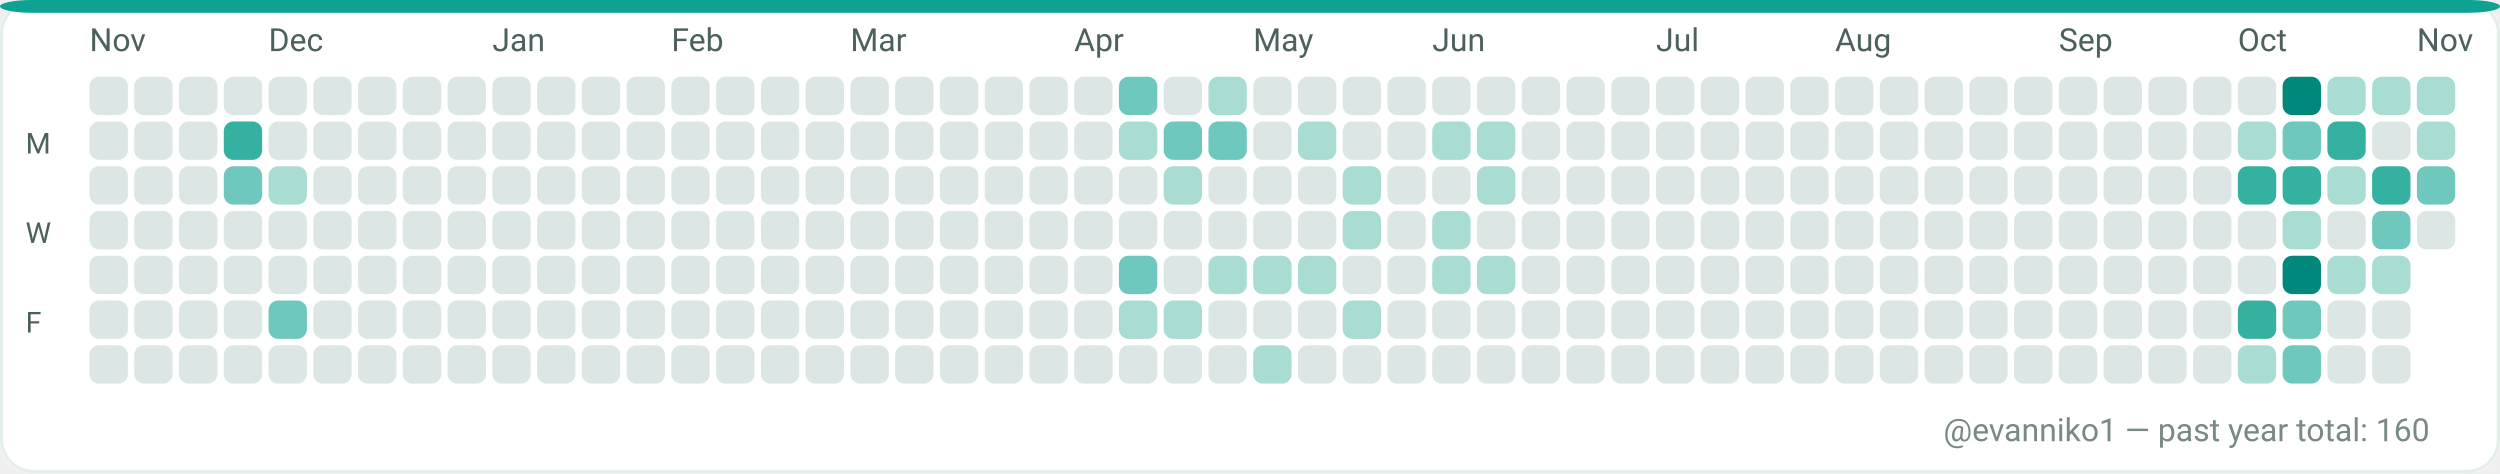
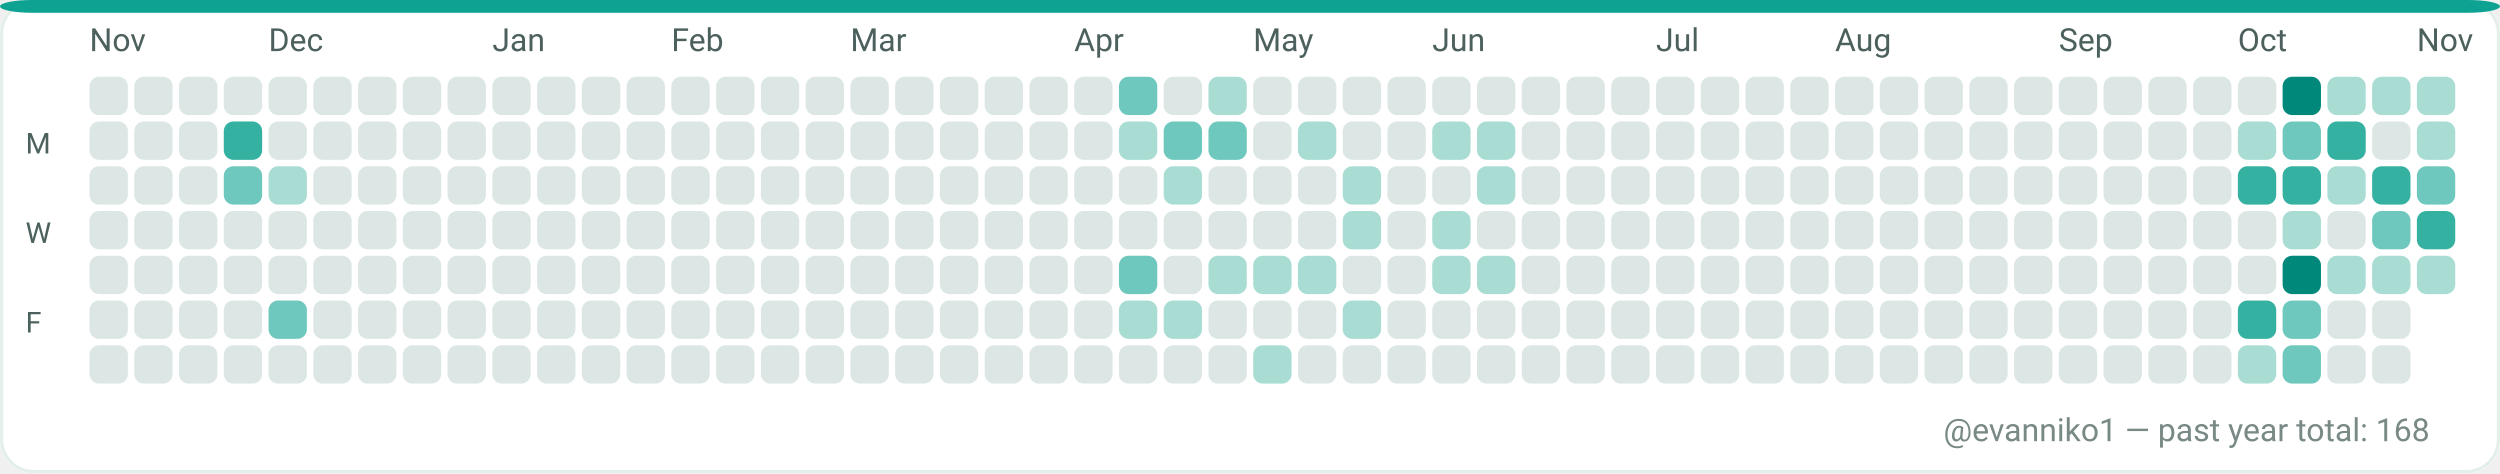
<svg xmlns="http://www.w3.org/2000/svg" width="782" height="148" viewBox="0 0 782 148" role="img" aria-label="GitHub contributions calendar for evanniko1">
  <rect x="0" y="0" width="782" height="148" rx="10" fill="#F7FAF9" />
  <rect x="0.5" y="0.5" width="781" height="147" rx="10" fill="#FFFFFF" stroke="#E5EFEA" stroke-width="1" />
  <rect x="0" y="0" width="782" height="4" rx="10" fill="#0EA293" />
  <text x="28" y="16" fill="#4C615D" font-family="ui-sans-serif, system-ui, -apple-system, Segoe UI, Roboto, Ubuntu, Cantarell, Noto Sans, Helvetica Neue, Arial" font-size="10" text-rendering="geometricPrecision">Nov</text>
  <text x="84" y="16" fill="#4C615D" font-family="ui-sans-serif, system-ui, -apple-system, Segoe UI, Roboto, Ubuntu, Cantarell, Noto Sans, Helvetica Neue, Arial" font-size="10" text-rendering="geometricPrecision">Dec</text>
  <text x="154" y="16" fill="#4C615D" font-family="ui-sans-serif, system-ui, -apple-system, Segoe UI, Roboto, Ubuntu, Cantarell, Noto Sans, Helvetica Neue, Arial" font-size="10" text-rendering="geometricPrecision">Jan</text>
  <text x="210" y="16" fill="#4C615D" font-family="ui-sans-serif, system-ui, -apple-system, Segoe UI, Roboto, Ubuntu, Cantarell, Noto Sans, Helvetica Neue, Arial" font-size="10" text-rendering="geometricPrecision">Feb</text>
  <text x="266" y="16" fill="#4C615D" font-family="ui-sans-serif, system-ui, -apple-system, Segoe UI, Roboto, Ubuntu, Cantarell, Noto Sans, Helvetica Neue, Arial" font-size="10" text-rendering="geometricPrecision">Mar</text>
  <text x="336" y="16" fill="#4C615D" font-family="ui-sans-serif, system-ui, -apple-system, Segoe UI, Roboto, Ubuntu, Cantarell, Noto Sans, Helvetica Neue, Arial" font-size="10" text-rendering="geometricPrecision">Apr</text>
  <text x="392" y="16" fill="#4C615D" font-family="ui-sans-serif, system-ui, -apple-system, Segoe UI, Roboto, Ubuntu, Cantarell, Noto Sans, Helvetica Neue, Arial" font-size="10" text-rendering="geometricPrecision">May</text>
  <text x="448" y="16" fill="#4C615D" font-family="ui-sans-serif, system-ui, -apple-system, Segoe UI, Roboto, Ubuntu, Cantarell, Noto Sans, Helvetica Neue, Arial" font-size="10" text-rendering="geometricPrecision">Jun</text>
  <text x="518" y="16" fill="#4C615D" font-family="ui-sans-serif, system-ui, -apple-system, Segoe UI, Roboto, Ubuntu, Cantarell, Noto Sans, Helvetica Neue, Arial" font-size="10" text-rendering="geometricPrecision">Jul</text>
  <text x="574" y="16" fill="#4C615D" font-family="ui-sans-serif, system-ui, -apple-system, Segoe UI, Roboto, Ubuntu, Cantarell, Noto Sans, Helvetica Neue, Arial" font-size="10" text-rendering="geometricPrecision">Aug</text>
  <text x="644" y="16" fill="#4C615D" font-family="ui-sans-serif, system-ui, -apple-system, Segoe UI, Roboto, Ubuntu, Cantarell, Noto Sans, Helvetica Neue, Arial" font-size="10" text-rendering="geometricPrecision">Sep</text>
  <text x="700" y="16" fill="#4C615D" font-family="ui-sans-serif, system-ui, -apple-system, Segoe UI, Roboto, Ubuntu, Cantarell, Noto Sans, Helvetica Neue, Arial" font-size="10" text-rendering="geometricPrecision">Oct</text>
  <text x="756" y="16" fill="#4C615D" font-family="ui-sans-serif, system-ui, -apple-system, Segoe UI, Roboto, Ubuntu, Cantarell, Noto Sans, Helvetica Neue, Arial" font-size="10" text-rendering="geometricPrecision">Nov</text>
  <text x="8" y="48" fill="#4C615D" font-family="ui-sans-serif, system-ui, -apple-system, Segoe UI, Roboto, Ubuntu, Cantarell, Noto Sans, Helvetica Neue, Arial" font-size="9" text-rendering="geometricPrecision">M</text>
  <text x="8" y="76" fill="#4C615D" font-family="ui-sans-serif, system-ui, -apple-system, Segoe UI, Roboto, Ubuntu, Cantarell, Noto Sans, Helvetica Neue, Arial" font-size="9" text-rendering="geometricPrecision">W</text>
  <text x="8" y="104" fill="#4C615D" font-family="ui-sans-serif, system-ui, -apple-system, Segoe UI, Roboto, Ubuntu, Cantarell, Noto Sans, Helvetica Neue, Arial" font-size="9" text-rendering="geometricPrecision">F</text>
  <g>
    <rect x="28" y="24" width="12" height="12" rx="3" fill="#DCE7E5" />
  </g>
  <g>
    <rect x="28" y="38" width="12" height="12" rx="3" fill="#DCE7E5" />
  </g>
  <g>
    <rect x="28" y="52" width="12" height="12" rx="3" fill="#DCE7E5" />
  </g>
  <g>
    <rect x="28" y="66" width="12" height="12" rx="3" fill="#DCE7E5" />
  </g>
  <g>
    <rect x="28" y="80" width="12" height="12" rx="3" fill="#DCE7E5" />
  </g>
  <g>
    <rect x="28" y="94" width="12" height="12" rx="3" fill="#DCE7E5" />
  </g>
  <g>
    <rect x="28" y="108" width="12" height="12" rx="3" fill="#DCE7E5" />
  </g>
  <g>
    <rect x="42" y="24" width="12" height="12" rx="3" fill="#DCE7E5" />
  </g>
  <g>
    <rect x="42" y="38" width="12" height="12" rx="3" fill="#DCE7E5" />
  </g>
  <g>
    <rect x="42" y="52" width="12" height="12" rx="3" fill="#DCE7E5" />
  </g>
  <g>
    <rect x="42" y="66" width="12" height="12" rx="3" fill="#DCE7E5" />
  </g>
  <g>
    <rect x="42" y="80" width="12" height="12" rx="3" fill="#DCE7E5" />
  </g>
  <g>
    <rect x="42" y="94" width="12" height="12" rx="3" fill="#DCE7E5" />
  </g>
  <g>
    <rect x="42" y="108" width="12" height="12" rx="3" fill="#DCE7E5" />
  </g>
  <g>
    <rect x="56" y="24" width="12" height="12" rx="3" fill="#DCE7E5" />
  </g>
  <g>
    <rect x="56" y="38" width="12" height="12" rx="3" fill="#DCE7E5" />
  </g>
  <g>
    <rect x="56" y="52" width="12" height="12" rx="3" fill="#DCE7E5" />
  </g>
  <g>
    <rect x="56" y="66" width="12" height="12" rx="3" fill="#DCE7E5" />
  </g>
  <g>
    <rect x="56" y="80" width="12" height="12" rx="3" fill="#DCE7E5" />
  </g>
  <g>
    <rect x="56" y="94" width="12" height="12" rx="3" fill="#DCE7E5" />
  </g>
  <g>
    <rect x="56" y="108" width="12" height="12" rx="3" fill="#DCE7E5" />
  </g>
  <g>
    <rect x="70" y="24" width="12" height="12" rx="3" fill="#DCE7E5" />
  </g>
  <g>
    <rect x="70" y="38" width="12" height="12" rx="3" fill="#35B1A1" />
  </g>
  <g>
    <rect x="70" y="52" width="12" height="12" rx="3" fill="#6FC8BE" />
  </g>
  <g>
    <rect x="70" y="66" width="12" height="12" rx="3" fill="#DCE7E5" />
  </g>
  <g>
    <rect x="70" y="80" width="12" height="12" rx="3" fill="#DCE7E5" />
  </g>
  <g>
    <rect x="70" y="94" width="12" height="12" rx="3" fill="#DCE7E5" />
  </g>
  <g>
    <rect x="70" y="108" width="12" height="12" rx="3" fill="#DCE7E5" />
  </g>
  <g>
    <rect x="84" y="24" width="12" height="12" rx="3" fill="#DCE7E5" />
  </g>
  <g>
    <rect x="84" y="38" width="12" height="12" rx="3" fill="#DCE7E5" />
  </g>
  <g>
    <rect x="84" y="52" width="12" height="12" rx="3" fill="#A9DDD4" />
  </g>
  <g>
    <rect x="84" y="66" width="12" height="12" rx="3" fill="#DCE7E5" />
  </g>
  <g>
    <rect x="84" y="80" width="12" height="12" rx="3" fill="#DCE7E5" />
  </g>
  <g>
    <rect x="84" y="94" width="12" height="12" rx="3" fill="#6FC8BE" />
  </g>
  <g>
    <rect x="84" y="108" width="12" height="12" rx="3" fill="#DCE7E5" />
  </g>
  <g>
    <rect x="98" y="24" width="12" height="12" rx="3" fill="#DCE7E5" />
  </g>
  <g>
    <rect x="98" y="38" width="12" height="12" rx="3" fill="#DCE7E5" />
  </g>
  <g>
    <rect x="98" y="52" width="12" height="12" rx="3" fill="#DCE7E5" />
  </g>
  <g>
    <rect x="98" y="66" width="12" height="12" rx="3" fill="#DCE7E5" />
  </g>
  <g>
    <rect x="98" y="80" width="12" height="12" rx="3" fill="#DCE7E5" />
  </g>
  <g>
    <rect x="98" y="94" width="12" height="12" rx="3" fill="#DCE7E5" />
  </g>
  <g>
    <rect x="98" y="108" width="12" height="12" rx="3" fill="#DCE7E5" />
  </g>
  <g>
    <rect x="112" y="24" width="12" height="12" rx="3" fill="#DCE7E5" />
  </g>
  <g>
    <rect x="112" y="38" width="12" height="12" rx="3" fill="#DCE7E5" />
  </g>
  <g>
    <rect x="112" y="52" width="12" height="12" rx="3" fill="#DCE7E5" />
  </g>
  <g>
    <rect x="112" y="66" width="12" height="12" rx="3" fill="#DCE7E5" />
  </g>
  <g>
    <rect x="112" y="80" width="12" height="12" rx="3" fill="#DCE7E5" />
  </g>
  <g>
    <rect x="112" y="94" width="12" height="12" rx="3" fill="#DCE7E5" />
  </g>
  <g>
    <rect x="112" y="108" width="12" height="12" rx="3" fill="#DCE7E5" />
  </g>
  <g>
    <rect x="126" y="24" width="12" height="12" rx="3" fill="#DCE7E5" />
  </g>
  <g>
    <rect x="126" y="38" width="12" height="12" rx="3" fill="#DCE7E5" />
  </g>
  <g>
    <rect x="126" y="52" width="12" height="12" rx="3" fill="#DCE7E5" />
  </g>
  <g>
    <rect x="126" y="66" width="12" height="12" rx="3" fill="#DCE7E5" />
  </g>
  <g>
    <rect x="126" y="80" width="12" height="12" rx="3" fill="#DCE7E5" />
  </g>
  <g>
    <rect x="126" y="94" width="12" height="12" rx="3" fill="#DCE7E5" />
  </g>
  <g>
    <rect x="126" y="108" width="12" height="12" rx="3" fill="#DCE7E5" />
  </g>
  <g>
    <rect x="140" y="24" width="12" height="12" rx="3" fill="#DCE7E5" />
  </g>
  <g>
    <rect x="140" y="38" width="12" height="12" rx="3" fill="#DCE7E5" />
  </g>
  <g>
    <rect x="140" y="52" width="12" height="12" rx="3" fill="#DCE7E5" />
  </g>
  <g>
    <rect x="140" y="66" width="12" height="12" rx="3" fill="#DCE7E5" />
  </g>
  <g>
    <rect x="140" y="80" width="12" height="12" rx="3" fill="#DCE7E5" />
  </g>
  <g>
    <rect x="140" y="94" width="12" height="12" rx="3" fill="#DCE7E5" />
  </g>
  <g>
    <rect x="140" y="108" width="12" height="12" rx="3" fill="#DCE7E5" />
  </g>
  <g>
    <rect x="154" y="24" width="12" height="12" rx="3" fill="#DCE7E5" />
  </g>
  <g>
    <rect x="154" y="38" width="12" height="12" rx="3" fill="#DCE7E5" />
  </g>
  <g>
    <rect x="154" y="52" width="12" height="12" rx="3" fill="#DCE7E5" />
  </g>
  <g>
    <rect x="154" y="66" width="12" height="12" rx="3" fill="#DCE7E5" />
  </g>
  <g>
    <rect x="154" y="80" width="12" height="12" rx="3" fill="#DCE7E5" />
  </g>
  <g>
    <rect x="154" y="94" width="12" height="12" rx="3" fill="#DCE7E5" />
  </g>
  <g>
    <rect x="154" y="108" width="12" height="12" rx="3" fill="#DCE7E5" />
  </g>
  <g>
    <rect x="168" y="24" width="12" height="12" rx="3" fill="#DCE7E5" />
  </g>
  <g>
    <rect x="168" y="38" width="12" height="12" rx="3" fill="#DCE7E5" />
  </g>
  <g>
    <rect x="168" y="52" width="12" height="12" rx="3" fill="#DCE7E5" />
  </g>
  <g>
    <rect x="168" y="66" width="12" height="12" rx="3" fill="#DCE7E5" />
  </g>
  <g>
    <rect x="168" y="80" width="12" height="12" rx="3" fill="#DCE7E5" />
  </g>
  <g>
    <rect x="168" y="94" width="12" height="12" rx="3" fill="#DCE7E5" />
  </g>
  <g>
    <rect x="168" y="108" width="12" height="12" rx="3" fill="#DCE7E5" />
  </g>
  <g>
    <rect x="182" y="24" width="12" height="12" rx="3" fill="#DCE7E5" />
  </g>
  <g>
    <rect x="182" y="38" width="12" height="12" rx="3" fill="#DCE7E5" />
  </g>
  <g>
    <rect x="182" y="52" width="12" height="12" rx="3" fill="#DCE7E5" />
  </g>
  <g>
    <rect x="182" y="66" width="12" height="12" rx="3" fill="#DCE7E5" />
  </g>
  <g>
    <rect x="182" y="80" width="12" height="12" rx="3" fill="#DCE7E5" />
  </g>
  <g>
    <rect x="182" y="94" width="12" height="12" rx="3" fill="#DCE7E5" />
  </g>
  <g>
    <rect x="182" y="108" width="12" height="12" rx="3" fill="#DCE7E5" />
  </g>
  <g>
    <rect x="196" y="24" width="12" height="12" rx="3" fill="#DCE7E5" />
  </g>
  <g>
    <rect x="196" y="38" width="12" height="12" rx="3" fill="#DCE7E5" />
  </g>
  <g>
    <rect x="196" y="52" width="12" height="12" rx="3" fill="#DCE7E5" />
  </g>
  <g>
    <rect x="196" y="66" width="12" height="12" rx="3" fill="#DCE7E5" />
  </g>
  <g>
    <rect x="196" y="80" width="12" height="12" rx="3" fill="#DCE7E5" />
  </g>
  <g>
    <rect x="196" y="94" width="12" height="12" rx="3" fill="#DCE7E5" />
  </g>
  <g>
    <rect x="196" y="108" width="12" height="12" rx="3" fill="#DCE7E5" />
  </g>
  <g>
    <rect x="210" y="24" width="12" height="12" rx="3" fill="#DCE7E5" />
  </g>
  <g>
    <rect x="210" y="38" width="12" height="12" rx="3" fill="#DCE7E5" />
  </g>
  <g>
    <rect x="210" y="52" width="12" height="12" rx="3" fill="#DCE7E5" />
  </g>
  <g>
    <rect x="210" y="66" width="12" height="12" rx="3" fill="#DCE7E5" />
  </g>
  <g>
    <rect x="210" y="80" width="12" height="12" rx="3" fill="#DCE7E5" />
  </g>
  <g>
    <rect x="210" y="94" width="12" height="12" rx="3" fill="#DCE7E5" />
  </g>
  <g>
    <rect x="210" y="108" width="12" height="12" rx="3" fill="#DCE7E5" />
  </g>
  <g>
    <rect x="224" y="24" width="12" height="12" rx="3" fill="#DCE7E5" />
  </g>
  <g>
    <rect x="224" y="38" width="12" height="12" rx="3" fill="#DCE7E5" />
  </g>
  <g>
    <rect x="224" y="52" width="12" height="12" rx="3" fill="#DCE7E5" />
  </g>
  <g>
    <rect x="224" y="66" width="12" height="12" rx="3" fill="#DCE7E5" />
  </g>
  <g>
    <rect x="224" y="80" width="12" height="12" rx="3" fill="#DCE7E5" />
  </g>
  <g>
    <rect x="224" y="94" width="12" height="12" rx="3" fill="#DCE7E5" />
  </g>
  <g>
    <rect x="224" y="108" width="12" height="12" rx="3" fill="#DCE7E5" />
  </g>
  <g>
    <rect x="238" y="24" width="12" height="12" rx="3" fill="#DCE7E5" />
  </g>
  <g>
    <rect x="238" y="38" width="12" height="12" rx="3" fill="#DCE7E5" />
  </g>
  <g>
    <rect x="238" y="52" width="12" height="12" rx="3" fill="#DCE7E5" />
  </g>
  <g>
    <rect x="238" y="66" width="12" height="12" rx="3" fill="#DCE7E5" />
  </g>
  <g>
    <rect x="238" y="80" width="12" height="12" rx="3" fill="#DCE7E5" />
  </g>
  <g>
    <rect x="238" y="94" width="12" height="12" rx="3" fill="#DCE7E5" />
  </g>
  <g>
    <rect x="238" y="108" width="12" height="12" rx="3" fill="#DCE7E5" />
  </g>
  <g>
    <rect x="252" y="24" width="12" height="12" rx="3" fill="#DCE7E5" />
  </g>
  <g>
    <rect x="252" y="38" width="12" height="12" rx="3" fill="#DCE7E5" />
  </g>
  <g>
    <rect x="252" y="52" width="12" height="12" rx="3" fill="#DCE7E5" />
  </g>
  <g>
    <rect x="252" y="66" width="12" height="12" rx="3" fill="#DCE7E5" />
  </g>
  <g>
    <rect x="252" y="80" width="12" height="12" rx="3" fill="#DCE7E5" />
  </g>
  <g>
    <rect x="252" y="94" width="12" height="12" rx="3" fill="#DCE7E5" />
  </g>
  <g>
    <rect x="252" y="108" width="12" height="12" rx="3" fill="#DCE7E5" />
  </g>
  <g>
    <rect x="266" y="24" width="12" height="12" rx="3" fill="#DCE7E5" />
  </g>
  <g>
    <rect x="266" y="38" width="12" height="12" rx="3" fill="#DCE7E5" />
  </g>
  <g>
    <rect x="266" y="52" width="12" height="12" rx="3" fill="#DCE7E5" />
  </g>
  <g>
    <rect x="266" y="66" width="12" height="12" rx="3" fill="#DCE7E5" />
  </g>
  <g>
    <rect x="266" y="80" width="12" height="12" rx="3" fill="#DCE7E5" />
  </g>
  <g>
    <rect x="266" y="94" width="12" height="12" rx="3" fill="#DCE7E5" />
  </g>
  <g>
    <rect x="266" y="108" width="12" height="12" rx="3" fill="#DCE7E5" />
  </g>
  <g>
    <rect x="280" y="24" width="12" height="12" rx="3" fill="#DCE7E5" />
  </g>
  <g>
    <rect x="280" y="38" width="12" height="12" rx="3" fill="#DCE7E5" />
  </g>
  <g>
    <rect x="280" y="52" width="12" height="12" rx="3" fill="#DCE7E5" />
  </g>
  <g>
    <rect x="280" y="66" width="12" height="12" rx="3" fill="#DCE7E5" />
  </g>
  <g>
    <rect x="280" y="80" width="12" height="12" rx="3" fill="#DCE7E5" />
  </g>
  <g>
    <rect x="280" y="94" width="12" height="12" rx="3" fill="#DCE7E5" />
  </g>
  <g>
    <rect x="280" y="108" width="12" height="12" rx="3" fill="#DCE7E5" />
  </g>
  <g>
    <rect x="294" y="24" width="12" height="12" rx="3" fill="#DCE7E5" />
  </g>
  <g>
    <rect x="294" y="38" width="12" height="12" rx="3" fill="#DCE7E5" />
  </g>
  <g>
    <rect x="294" y="52" width="12" height="12" rx="3" fill="#DCE7E5" />
  </g>
  <g>
    <rect x="294" y="66" width="12" height="12" rx="3" fill="#DCE7E5" />
  </g>
  <g>
    <rect x="294" y="80" width="12" height="12" rx="3" fill="#DCE7E5" />
  </g>
  <g>
    <rect x="294" y="94" width="12" height="12" rx="3" fill="#DCE7E5" />
  </g>
  <g>
    <rect x="294" y="108" width="12" height="12" rx="3" fill="#DCE7E5" />
  </g>
  <g>
    <rect x="308" y="24" width="12" height="12" rx="3" fill="#DCE7E5" />
  </g>
  <g>
    <rect x="308" y="38" width="12" height="12" rx="3" fill="#DCE7E5" />
  </g>
  <g>
    <rect x="308" y="52" width="12" height="12" rx="3" fill="#DCE7E5" />
  </g>
  <g>
    <rect x="308" y="66" width="12" height="12" rx="3" fill="#DCE7E5" />
  </g>
  <g>
    <rect x="308" y="80" width="12" height="12" rx="3" fill="#DCE7E5" />
  </g>
  <g>
    <rect x="308" y="94" width="12" height="12" rx="3" fill="#DCE7E5" />
  </g>
  <g>
    <rect x="308" y="108" width="12" height="12" rx="3" fill="#DCE7E5" />
  </g>
  <g>
    <rect x="322" y="24" width="12" height="12" rx="3" fill="#DCE7E5" />
  </g>
  <g>
    <rect x="322" y="38" width="12" height="12" rx="3" fill="#DCE7E5" />
  </g>
  <g>
    <rect x="322" y="52" width="12" height="12" rx="3" fill="#DCE7E5" />
  </g>
  <g>
    <rect x="322" y="66" width="12" height="12" rx="3" fill="#DCE7E5" />
  </g>
  <g>
    <rect x="322" y="80" width="12" height="12" rx="3" fill="#DCE7E5" />
  </g>
  <g>
    <rect x="322" y="94" width="12" height="12" rx="3" fill="#DCE7E5" />
  </g>
  <g>
    <rect x="322" y="108" width="12" height="12" rx="3" fill="#DCE7E5" />
  </g>
  <g>
    <rect x="336" y="24" width="12" height="12" rx="3" fill="#DCE7E5" />
  </g>
  <g>
    <rect x="336" y="38" width="12" height="12" rx="3" fill="#DCE7E5" />
  </g>
  <g>
    <rect x="336" y="52" width="12" height="12" rx="3" fill="#DCE7E5" />
  </g>
  <g>
    <rect x="336" y="66" width="12" height="12" rx="3" fill="#DCE7E5" />
  </g>
  <g>
    <rect x="336" y="80" width="12" height="12" rx="3" fill="#DCE7E5" />
  </g>
  <g>
    <rect x="336" y="94" width="12" height="12" rx="3" fill="#DCE7E5" />
  </g>
  <g>
    <rect x="336" y="108" width="12" height="12" rx="3" fill="#DCE7E5" />
  </g>
  <g>
    <rect x="350" y="24" width="12" height="12" rx="3" fill="#6FC8BE" />
  </g>
  <g>
    <rect x="350" y="38" width="12" height="12" rx="3" fill="#A9DDD4" />
  </g>
  <g>
    <rect x="350" y="52" width="12" height="12" rx="3" fill="#DCE7E5" />
  </g>
  <g>
    <rect x="350" y="66" width="12" height="12" rx="3" fill="#DCE7E5" />
  </g>
  <g>
    <rect x="350" y="80" width="12" height="12" rx="3" fill="#6FC8BE" />
  </g>
  <g>
    <rect x="350" y="94" width="12" height="12" rx="3" fill="#A9DDD4" />
  </g>
  <g>
    <rect x="350" y="108" width="12" height="12" rx="3" fill="#DCE7E5" />
  </g>
  <g>
    <rect x="364" y="24" width="12" height="12" rx="3" fill="#DCE7E5" />
  </g>
  <g>
    <rect x="364" y="38" width="12" height="12" rx="3" fill="#6FC8BE" />
  </g>
  <g>
    <rect x="364" y="52" width="12" height="12" rx="3" fill="#A9DDD4" />
  </g>
  <g>
    <rect x="364" y="66" width="12" height="12" rx="3" fill="#DCE7E5" />
  </g>
  <g>
    <rect x="364" y="80" width="12" height="12" rx="3" fill="#DCE7E5" />
  </g>
  <g>
    <rect x="364" y="94" width="12" height="12" rx="3" fill="#A9DDD4" />
  </g>
  <g>
    <rect x="364" y="108" width="12" height="12" rx="3" fill="#DCE7E5" />
  </g>
  <g>
    <rect x="378" y="24" width="12" height="12" rx="3" fill="#A9DDD4" />
  </g>
  <g>
    <rect x="378" y="38" width="12" height="12" rx="3" fill="#6FC8BE" />
  </g>
  <g>
    <rect x="378" y="52" width="12" height="12" rx="3" fill="#DCE7E5" />
  </g>
  <g>
    <rect x="378" y="66" width="12" height="12" rx="3" fill="#DCE7E5" />
  </g>
  <g>
    <rect x="378" y="80" width="12" height="12" rx="3" fill="#A9DDD4" />
  </g>
  <g>
    <rect x="378" y="94" width="12" height="12" rx="3" fill="#DCE7E5" />
  </g>
  <g>
    <rect x="378" y="108" width="12" height="12" rx="3" fill="#DCE7E5" />
  </g>
  <g>
    <rect x="392" y="24" width="12" height="12" rx="3" fill="#DCE7E5" />
  </g>
  <g>
    <rect x="392" y="38" width="12" height="12" rx="3" fill="#DCE7E5" />
  </g>
  <g>
    <rect x="392" y="52" width="12" height="12" rx="3" fill="#DCE7E5" />
  </g>
  <g>
    <rect x="392" y="66" width="12" height="12" rx="3" fill="#DCE7E5" />
  </g>
  <g>
    <rect x="392" y="80" width="12" height="12" rx="3" fill="#A9DDD4" />
  </g>
  <g>
    <rect x="392" y="94" width="12" height="12" rx="3" fill="#DCE7E5" />
  </g>
  <g>
    <rect x="392" y="108" width="12" height="12" rx="3" fill="#A9DDD4" />
  </g>
  <g>
    <rect x="406" y="24" width="12" height="12" rx="3" fill="#DCE7E5" />
  </g>
  <g>
    <rect x="406" y="38" width="12" height="12" rx="3" fill="#A9DDD4" />
  </g>
  <g>
    <rect x="406" y="52" width="12" height="12" rx="3" fill="#DCE7E5" />
  </g>
  <g>
    <rect x="406" y="66" width="12" height="12" rx="3" fill="#DCE7E5" />
  </g>
  <g>
    <rect x="406" y="80" width="12" height="12" rx="3" fill="#A9DDD4" />
  </g>
  <g>
    <rect x="406" y="94" width="12" height="12" rx="3" fill="#DCE7E5" />
  </g>
  <g>
    <rect x="406" y="108" width="12" height="12" rx="3" fill="#DCE7E5" />
  </g>
  <g>
    <rect x="420" y="24" width="12" height="12" rx="3" fill="#DCE7E5" />
  </g>
  <g>
    <rect x="420" y="38" width="12" height="12" rx="3" fill="#DCE7E5" />
  </g>
  <g>
    <rect x="420" y="52" width="12" height="12" rx="3" fill="#A9DDD4" />
  </g>
  <g>
    <rect x="420" y="66" width="12" height="12" rx="3" fill="#A9DDD4" />
  </g>
  <g>
    <rect x="420" y="80" width="12" height="12" rx="3" fill="#DCE7E5" />
  </g>
  <g>
    <rect x="420" y="94" width="12" height="12" rx="3" fill="#A9DDD4" />
  </g>
  <g>
    <rect x="420" y="108" width="12" height="12" rx="3" fill="#DCE7E5" />
  </g>
  <g>
    <rect x="434" y="24" width="12" height="12" rx="3" fill="#DCE7E5" />
  </g>
  <g>
    <rect x="434" y="38" width="12" height="12" rx="3" fill="#DCE7E5" />
  </g>
  <g>
    <rect x="434" y="52" width="12" height="12" rx="3" fill="#DCE7E5" />
  </g>
  <g>
    <rect x="434" y="66" width="12" height="12" rx="3" fill="#DCE7E5" />
  </g>
  <g>
    <rect x="434" y="80" width="12" height="12" rx="3" fill="#DCE7E5" />
  </g>
  <g>
    <rect x="434" y="94" width="12" height="12" rx="3" fill="#DCE7E5" />
  </g>
  <g>
    <rect x="434" y="108" width="12" height="12" rx="3" fill="#DCE7E5" />
  </g>
  <g>
    <rect x="448" y="24" width="12" height="12" rx="3" fill="#DCE7E5" />
  </g>
  <g>
    <rect x="448" y="38" width="12" height="12" rx="3" fill="#A9DDD4" />
  </g>
  <g>
    <rect x="448" y="52" width="12" height="12" rx="3" fill="#DCE7E5" />
  </g>
  <g>
    <rect x="448" y="66" width="12" height="12" rx="3" fill="#A9DDD4" />
  </g>
  <g>
    <rect x="448" y="80" width="12" height="12" rx="3" fill="#A9DDD4" />
  </g>
  <g>
    <rect x="448" y="94" width="12" height="12" rx="3" fill="#DCE7E5" />
  </g>
  <g>
    <rect x="448" y="108" width="12" height="12" rx="3" fill="#DCE7E5" />
  </g>
  <g>
    <rect x="462" y="24" width="12" height="12" rx="3" fill="#DCE7E5" />
  </g>
  <g>
    <rect x="462" y="38" width="12" height="12" rx="3" fill="#A9DDD4" />
  </g>
  <g>
    <rect x="462" y="52" width="12" height="12" rx="3" fill="#A9DDD4" />
  </g>
  <g>
    <rect x="462" y="66" width="12" height="12" rx="3" fill="#DCE7E5" />
  </g>
  <g>
    <rect x="462" y="80" width="12" height="12" rx="3" fill="#A9DDD4" />
  </g>
  <g>
    <rect x="462" y="94" width="12" height="12" rx="3" fill="#DCE7E5" />
  </g>
  <g>
    <rect x="462" y="108" width="12" height="12" rx="3" fill="#DCE7E5" />
  </g>
  <g>
    <rect x="476" y="24" width="12" height="12" rx="3" fill="#DCE7E5" />
  </g>
  <g>
    <rect x="476" y="38" width="12" height="12" rx="3" fill="#DCE7E5" />
  </g>
  <g>
    <rect x="476" y="52" width="12" height="12" rx="3" fill="#DCE7E5" />
  </g>
  <g>
    <rect x="476" y="66" width="12" height="12" rx="3" fill="#DCE7E5" />
  </g>
  <g>
    <rect x="476" y="80" width="12" height="12" rx="3" fill="#DCE7E5" />
  </g>
  <g>
    <rect x="476" y="94" width="12" height="12" rx="3" fill="#DCE7E5" />
  </g>
  <g>
    <rect x="476" y="108" width="12" height="12" rx="3" fill="#DCE7E5" />
  </g>
  <g>
    <rect x="490" y="24" width="12" height="12" rx="3" fill="#DCE7E5" />
  </g>
  <g>
    <rect x="490" y="38" width="12" height="12" rx="3" fill="#DCE7E5" />
  </g>
  <g>
    <rect x="490" y="52" width="12" height="12" rx="3" fill="#DCE7E5" />
  </g>
  <g>
    <rect x="490" y="66" width="12" height="12" rx="3" fill="#DCE7E5" />
  </g>
  <g>
    <rect x="490" y="80" width="12" height="12" rx="3" fill="#DCE7E5" />
  </g>
  <g>
    <rect x="490" y="94" width="12" height="12" rx="3" fill="#DCE7E5" />
  </g>
  <g>
    <rect x="490" y="108" width="12" height="12" rx="3" fill="#DCE7E5" />
  </g>
  <g>
    <rect x="504" y="24" width="12" height="12" rx="3" fill="#DCE7E5" />
  </g>
  <g>
    <rect x="504" y="38" width="12" height="12" rx="3" fill="#DCE7E5" />
  </g>
  <g>
    <rect x="504" y="52" width="12" height="12" rx="3" fill="#DCE7E5" />
  </g>
  <g>
    <rect x="504" y="66" width="12" height="12" rx="3" fill="#DCE7E5" />
  </g>
  <g>
    <rect x="504" y="80" width="12" height="12" rx="3" fill="#DCE7E5" />
  </g>
  <g>
    <rect x="504" y="94" width="12" height="12" rx="3" fill="#DCE7E5" />
  </g>
  <g>
    <rect x="504" y="108" width="12" height="12" rx="3" fill="#DCE7E5" />
  </g>
  <g>
    <rect x="518" y="24" width="12" height="12" rx="3" fill="#DCE7E5" />
  </g>
  <g>
    <rect x="518" y="38" width="12" height="12" rx="3" fill="#DCE7E5" />
  </g>
  <g>
    <rect x="518" y="52" width="12" height="12" rx="3" fill="#DCE7E5" />
  </g>
  <g>
    <rect x="518" y="66" width="12" height="12" rx="3" fill="#DCE7E5" />
  </g>
  <g>
    <rect x="518" y="80" width="12" height="12" rx="3" fill="#DCE7E5" />
  </g>
  <g>
    <rect x="518" y="94" width="12" height="12" rx="3" fill="#DCE7E5" />
  </g>
  <g>
    <rect x="518" y="108" width="12" height="12" rx="3" fill="#DCE7E5" />
  </g>
  <g>
    <rect x="532" y="24" width="12" height="12" rx="3" fill="#DCE7E5" />
  </g>
  <g>
    <rect x="532" y="38" width="12" height="12" rx="3" fill="#DCE7E5" />
  </g>
  <g>
    <rect x="532" y="52" width="12" height="12" rx="3" fill="#DCE7E5" />
  </g>
  <g>
    <rect x="532" y="66" width="12" height="12" rx="3" fill="#DCE7E5" />
  </g>
  <g>
    <rect x="532" y="80" width="12" height="12" rx="3" fill="#DCE7E5" />
  </g>
  <g>
    <rect x="532" y="94" width="12" height="12" rx="3" fill="#DCE7E5" />
  </g>
  <g>
    <rect x="532" y="108" width="12" height="12" rx="3" fill="#DCE7E5" />
  </g>
  <g>
    <rect x="546" y="24" width="12" height="12" rx="3" fill="#DCE7E5" />
  </g>
  <g>
    <rect x="546" y="38" width="12" height="12" rx="3" fill="#DCE7E5" />
  </g>
  <g>
    <rect x="546" y="52" width="12" height="12" rx="3" fill="#DCE7E5" />
  </g>
  <g>
    <rect x="546" y="66" width="12" height="12" rx="3" fill="#DCE7E5" />
  </g>
  <g>
    <rect x="546" y="80" width="12" height="12" rx="3" fill="#DCE7E5" />
  </g>
  <g>
    <rect x="546" y="94" width="12" height="12" rx="3" fill="#DCE7E5" />
  </g>
  <g>
    <rect x="546" y="108" width="12" height="12" rx="3" fill="#DCE7E5" />
  </g>
  <g>
    <rect x="560" y="24" width="12" height="12" rx="3" fill="#DCE7E5" />
  </g>
  <g>
    <rect x="560" y="38" width="12" height="12" rx="3" fill="#DCE7E5" />
  </g>
  <g>
    <rect x="560" y="52" width="12" height="12" rx="3" fill="#DCE7E5" />
  </g>
  <g>
    <rect x="560" y="66" width="12" height="12" rx="3" fill="#DCE7E5" />
  </g>
  <g>
    <rect x="560" y="80" width="12" height="12" rx="3" fill="#DCE7E5" />
  </g>
  <g>
    <rect x="560" y="94" width="12" height="12" rx="3" fill="#DCE7E5" />
  </g>
  <g>
    <rect x="560" y="108" width="12" height="12" rx="3" fill="#DCE7E5" />
  </g>
  <g>
    <rect x="574" y="24" width="12" height="12" rx="3" fill="#DCE7E5" />
  </g>
  <g>
    <rect x="574" y="38" width="12" height="12" rx="3" fill="#DCE7E5" />
  </g>
  <g>
    <rect x="574" y="52" width="12" height="12" rx="3" fill="#DCE7E5" />
  </g>
  <g>
    <rect x="574" y="66" width="12" height="12" rx="3" fill="#DCE7E5" />
  </g>
  <g>
    <rect x="574" y="80" width="12" height="12" rx="3" fill="#DCE7E5" />
  </g>
  <g>
    <rect x="574" y="94" width="12" height="12" rx="3" fill="#DCE7E5" />
  </g>
  <g>
    <rect x="574" y="108" width="12" height="12" rx="3" fill="#DCE7E5" />
  </g>
  <g>
    <rect x="588" y="24" width="12" height="12" rx="3" fill="#DCE7E5" />
  </g>
  <g>
    <rect x="588" y="38" width="12" height="12" rx="3" fill="#DCE7E5" />
  </g>
  <g>
    <rect x="588" y="52" width="12" height="12" rx="3" fill="#DCE7E5" />
  </g>
  <g>
    <rect x="588" y="66" width="12" height="12" rx="3" fill="#DCE7E5" />
  </g>
  <g>
    <rect x="588" y="80" width="12" height="12" rx="3" fill="#DCE7E5" />
  </g>
  <g>
    <rect x="588" y="94" width="12" height="12" rx="3" fill="#DCE7E5" />
  </g>
  <g>
    <rect x="588" y="108" width="12" height="12" rx="3" fill="#DCE7E5" />
  </g>
  <g>
    <rect x="602" y="24" width="12" height="12" rx="3" fill="#DCE7E5" />
  </g>
  <g>
    <rect x="602" y="38" width="12" height="12" rx="3" fill="#DCE7E5" />
  </g>
  <g>
    <rect x="602" y="52" width="12" height="12" rx="3" fill="#DCE7E5" />
  </g>
  <g>
    <rect x="602" y="66" width="12" height="12" rx="3" fill="#DCE7E5" />
  </g>
  <g>
    <rect x="602" y="80" width="12" height="12" rx="3" fill="#DCE7E5" />
  </g>
  <g>
    <rect x="602" y="94" width="12" height="12" rx="3" fill="#DCE7E5" />
  </g>
  <g>
    <rect x="602" y="108" width="12" height="12" rx="3" fill="#DCE7E5" />
  </g>
  <g>
    <rect x="616" y="24" width="12" height="12" rx="3" fill="#DCE7E5" />
  </g>
  <g>
    <rect x="616" y="38" width="12" height="12" rx="3" fill="#DCE7E5" />
  </g>
  <g>
    <rect x="616" y="52" width="12" height="12" rx="3" fill="#DCE7E5" />
  </g>
  <g>
    <rect x="616" y="66" width="12" height="12" rx="3" fill="#DCE7E5" />
  </g>
  <g>
    <rect x="616" y="80" width="12" height="12" rx="3" fill="#DCE7E5" />
  </g>
  <g>
    <rect x="616" y="94" width="12" height="12" rx="3" fill="#DCE7E5" />
  </g>
  <g>
    <rect x="616" y="108" width="12" height="12" rx="3" fill="#DCE7E5" />
  </g>
  <g>
    <rect x="630" y="24" width="12" height="12" rx="3" fill="#DCE7E5" />
  </g>
  <g>
    <rect x="630" y="38" width="12" height="12" rx="3" fill="#DCE7E5" />
  </g>
  <g>
    <rect x="630" y="52" width="12" height="12" rx="3" fill="#DCE7E5" />
  </g>
  <g>
    <rect x="630" y="66" width="12" height="12" rx="3" fill="#DCE7E5" />
  </g>
  <g>
    <rect x="630" y="80" width="12" height="12" rx="3" fill="#DCE7E5" />
  </g>
  <g>
    <rect x="630" y="94" width="12" height="12" rx="3" fill="#DCE7E5" />
  </g>
  <g>
    <rect x="630" y="108" width="12" height="12" rx="3" fill="#DCE7E5" />
  </g>
  <g>
    <rect x="644" y="24" width="12" height="12" rx="3" fill="#DCE7E5" />
  </g>
  <g>
    <rect x="644" y="38" width="12" height="12" rx="3" fill="#DCE7E5" />
  </g>
  <g>
    <rect x="644" y="52" width="12" height="12" rx="3" fill="#DCE7E5" />
  </g>
  <g>
    <rect x="644" y="66" width="12" height="12" rx="3" fill="#DCE7E5" />
  </g>
  <g>
    <rect x="644" y="80" width="12" height="12" rx="3" fill="#DCE7E5" />
  </g>
  <g>
    <rect x="644" y="94" width="12" height="12" rx="3" fill="#DCE7E5" />
  </g>
  <g>
    <rect x="644" y="108" width="12" height="12" rx="3" fill="#DCE7E5" />
  </g>
  <g>
    <rect x="658" y="24" width="12" height="12" rx="3" fill="#DCE7E5" />
  </g>
  <g>
    <rect x="658" y="38" width="12" height="12" rx="3" fill="#DCE7E5" />
  </g>
  <g>
    <rect x="658" y="52" width="12" height="12" rx="3" fill="#DCE7E5" />
  </g>
  <g>
    <rect x="658" y="66" width="12" height="12" rx="3" fill="#DCE7E5" />
  </g>
  <g>
    <rect x="658" y="80" width="12" height="12" rx="3" fill="#DCE7E5" />
  </g>
  <g>
    <rect x="658" y="94" width="12" height="12" rx="3" fill="#DCE7E5" />
  </g>
  <g>
    <rect x="658" y="108" width="12" height="12" rx="3" fill="#DCE7E5" />
  </g>
  <g>
    <rect x="672" y="24" width="12" height="12" rx="3" fill="#DCE7E5" />
  </g>
  <g>
    <rect x="672" y="38" width="12" height="12" rx="3" fill="#DCE7E5" />
  </g>
  <g>
    <rect x="672" y="52" width="12" height="12" rx="3" fill="#DCE7E5" />
  </g>
  <g>
    <rect x="672" y="66" width="12" height="12" rx="3" fill="#DCE7E5" />
  </g>
  <g>
    <rect x="672" y="80" width="12" height="12" rx="3" fill="#DCE7E5" />
  </g>
  <g>
    <rect x="672" y="94" width="12" height="12" rx="3" fill="#DCE7E5" />
  </g>
  <g>
    <rect x="672" y="108" width="12" height="12" rx="3" fill="#DCE7E5" />
  </g>
  <g>
    <rect x="686" y="24" width="12" height="12" rx="3" fill="#DCE7E5" />
  </g>
  <g>
    <rect x="686" y="38" width="12" height="12" rx="3" fill="#DCE7E5" />
  </g>
  <g>
    <rect x="686" y="52" width="12" height="12" rx="3" fill="#DCE7E5" />
  </g>
  <g>
    <rect x="686" y="66" width="12" height="12" rx="3" fill="#DCE7E5" />
  </g>
  <g>
    <rect x="686" y="80" width="12" height="12" rx="3" fill="#DCE7E5" />
  </g>
  <g>
    <rect x="686" y="94" width="12" height="12" rx="3" fill="#DCE7E5" />
  </g>
  <g>
    <rect x="686" y="108" width="12" height="12" rx="3" fill="#DCE7E5" />
  </g>
  <g>
    <rect x="700" y="24" width="12" height="12" rx="3" fill="#DCE7E5" />
  </g>
  <g>
    <rect x="700" y="38" width="12" height="12" rx="3" fill="#A9DDD4" />
  </g>
  <g>
    <rect x="700" y="52" width="12" height="12" rx="3" fill="#35B1A1" />
  </g>
  <g>
    <rect x="700" y="66" width="12" height="12" rx="3" fill="#DCE7E5" />
  </g>
  <g>
    <rect x="700" y="80" width="12" height="12" rx="3" fill="#DCE7E5" />
  </g>
  <g>
    <rect x="700" y="94" width="12" height="12" rx="3" fill="#35B1A1" />
  </g>
  <g>
    <rect x="700" y="108" width="12" height="12" rx="3" fill="#A9DDD4" />
  </g>
  <g>
    <rect x="714" y="24" width="12" height="12" rx="3" fill="#00897B" />
  </g>
  <g>
    <rect x="714" y="38" width="12" height="12" rx="3" fill="#6FC8BE" />
  </g>
  <g>
    <rect x="714" y="52" width="12" height="12" rx="3" fill="#35B1A1" />
  </g>
  <g>
    <rect x="714" y="66" width="12" height="12" rx="3" fill="#A9DDD4" />
  </g>
  <g>
    <rect x="714" y="80" width="12" height="12" rx="3" fill="#00897B" />
  </g>
  <g>
    <rect x="714" y="94" width="12" height="12" rx="3" fill="#6FC8BE" />
  </g>
  <g>
    <rect x="714" y="108" width="12" height="12" rx="3" fill="#6FC8BE" />
  </g>
  <g>
    <rect x="728" y="24" width="12" height="12" rx="3" fill="#A9DDD4" />
  </g>
  <g>
    <rect x="728" y="38" width="12" height="12" rx="3" fill="#35B1A1" />
  </g>
  <g>
    <rect x="728" y="52" width="12" height="12" rx="3" fill="#A9DDD4" />
  </g>
  <g>
    <rect x="728" y="66" width="12" height="12" rx="3" fill="#DCE7E5" />
  </g>
  <g>
    <rect x="728" y="80" width="12" height="12" rx="3" fill="#A9DDD4" />
  </g>
  <g>
    <rect x="728" y="94" width="12" height="12" rx="3" fill="#DCE7E5" />
  </g>
  <g>
    <rect x="728" y="108" width="12" height="12" rx="3" fill="#DCE7E5" />
  </g>
  <g>
    <rect x="742" y="24" width="12" height="12" rx="3" fill="#A9DDD4" />
  </g>
  <g>
    <rect x="742" y="38" width="12" height="12" rx="3" fill="#DCE7E5" />
  </g>
  <g>
    <rect x="742" y="52" width="12" height="12" rx="3" fill="#35B1A1" />
  </g>
  <g>
    <rect x="742" y="66" width="12" height="12" rx="3" fill="#6FC8BE" />
  </g>
  <g>
    <rect x="742" y="80" width="12" height="12" rx="3" fill="#A9DDD4" />
  </g>
  <g>
    <rect x="742" y="94" width="12" height="12" rx="3" fill="#DCE7E5" />
  </g>
  <g>
    <rect x="742" y="108" width="12" height="12" rx="3" fill="#DCE7E5" />
  </g>
  <g>
    <rect x="756" y="24" width="12" height="12" rx="3" fill="#A9DDD4" />
  </g>
  <g>
    <rect x="756" y="38" width="12" height="12" rx="3" fill="#A9DDD4" />
  </g>
  <g>
    <rect x="756" y="52" width="12" height="12" rx="3" fill="#6FC8BE" />
  </g>
  <g>
-     <rect x="756" y="66" width="12" height="12" rx="3" fill="#DCE7E5" />
-   </g>
-   <text x="760" y="138" fill="#4C615D" font-family="ui-sans-serif, system-ui, -apple-system, Segoe UI, Roboto, Ubuntu, Cantarell, Noto Sans, Helvetica Neue, Arial" font-size="10" text-anchor="end" opacity="0.75">@evanniko1 — past year total: 160</text>
+     <rect x="756" y="66" width="12" height="12" rx="3" fill="#35B1A1" />
+   </g>
+   <g>
+     <rect x="756" y="80" width="12" height="12" rx="3" fill="#A9DDD4" />
+   </g>
+   <text x="760" y="138" fill="#4C615D" font-family="ui-sans-serif, system-ui, -apple-system, Segoe UI, Roboto, Ubuntu, Cantarell, Noto Sans, Helvetica Neue, Arial" font-size="10" text-anchor="end" opacity="0.75">@evanniko1 — past year total: 168</text>
</svg>
